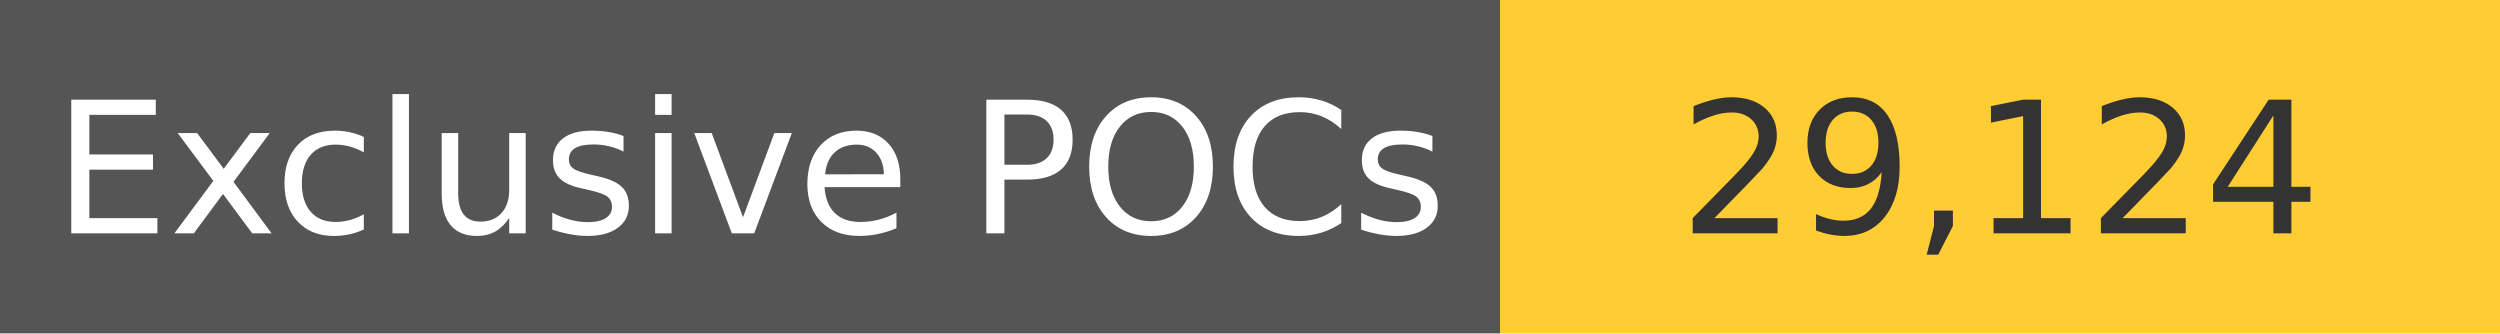
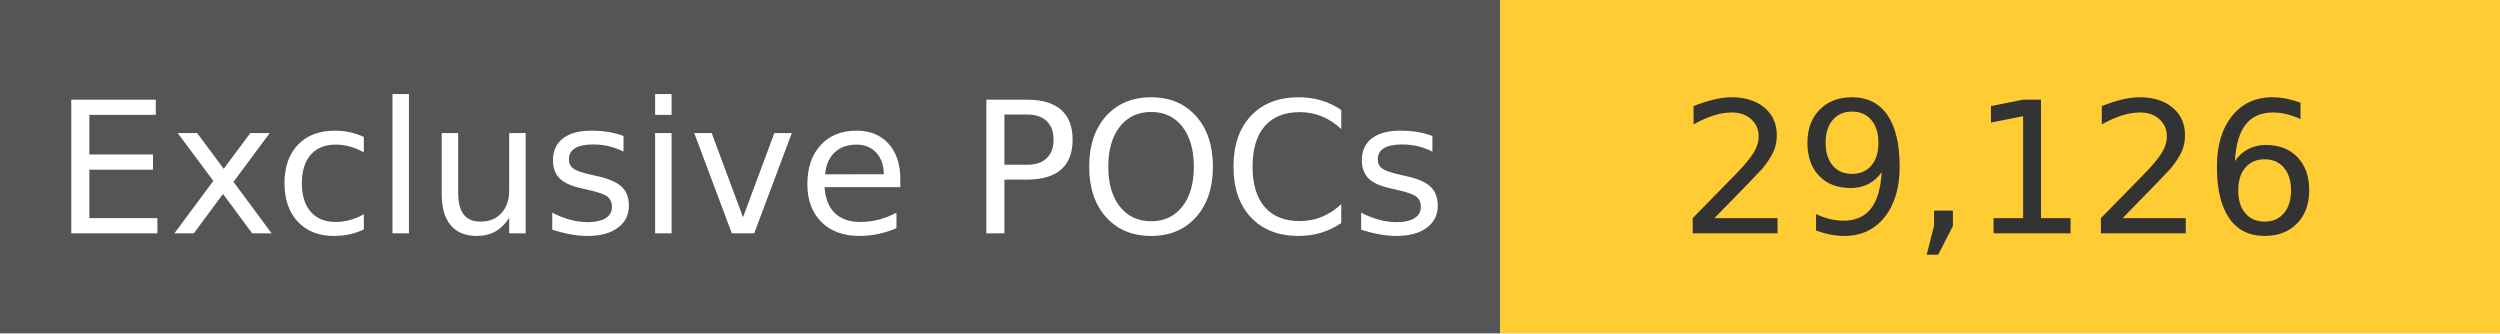
<svg xmlns="http://www.w3.org/2000/svg" width="150" height="20" role="img">
  <linearGradient id="s" x2="0" y2="100%">
    <stop offset="0" stop-color="#bbb" stop-opacity=".1" />
    <stop offset="1" stop-opacity=".1" />
  </linearGradient>
  <g>
    <rect width="90" height="20" fill="#555" />
    <rect x="90" width="267" height="20" fill="#ffcc33" />
  </g>
  <g fill="#fff" text-anchor="middle" font-family="Verdana,Geneva,DejaVu Sans,sans-serif" text-rendering="geometricPrecision" font-size="110">
    <text x="450" y="140" transform="scale(.1)" fill="#fff">
            Exclusive POCs
        </text>
    <text x="1200" y="140" transform="scale(.1)" fill="#333">
-             29,124
+             29,126
        </text>
  </g>
</svg>
